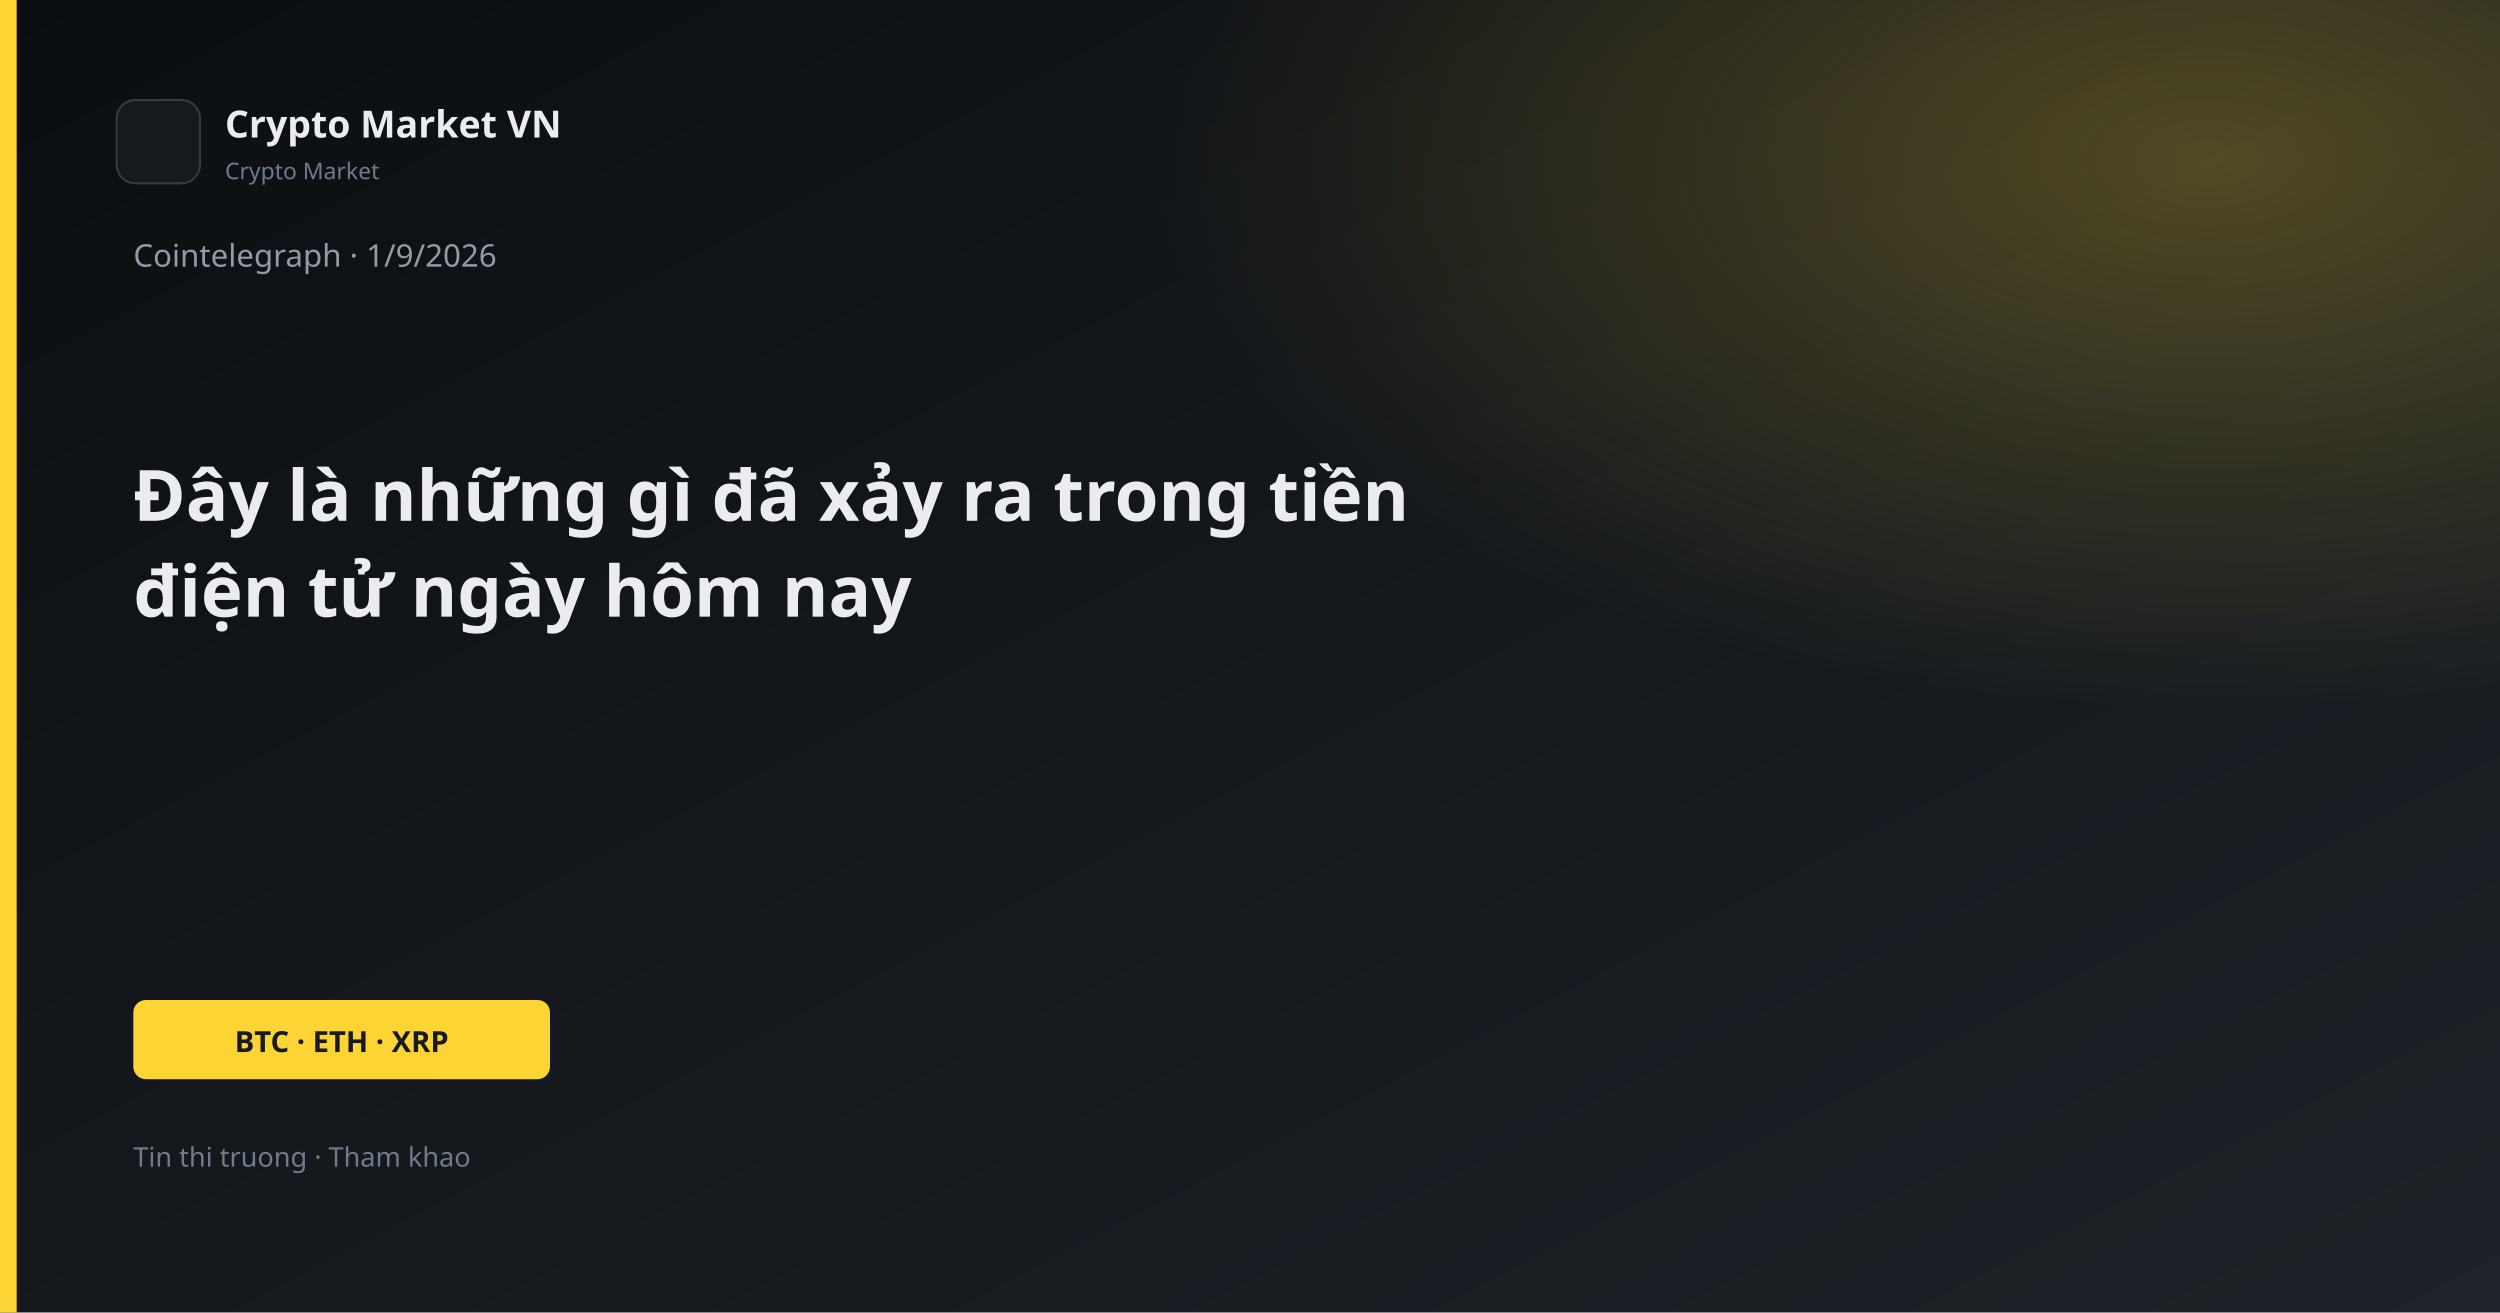
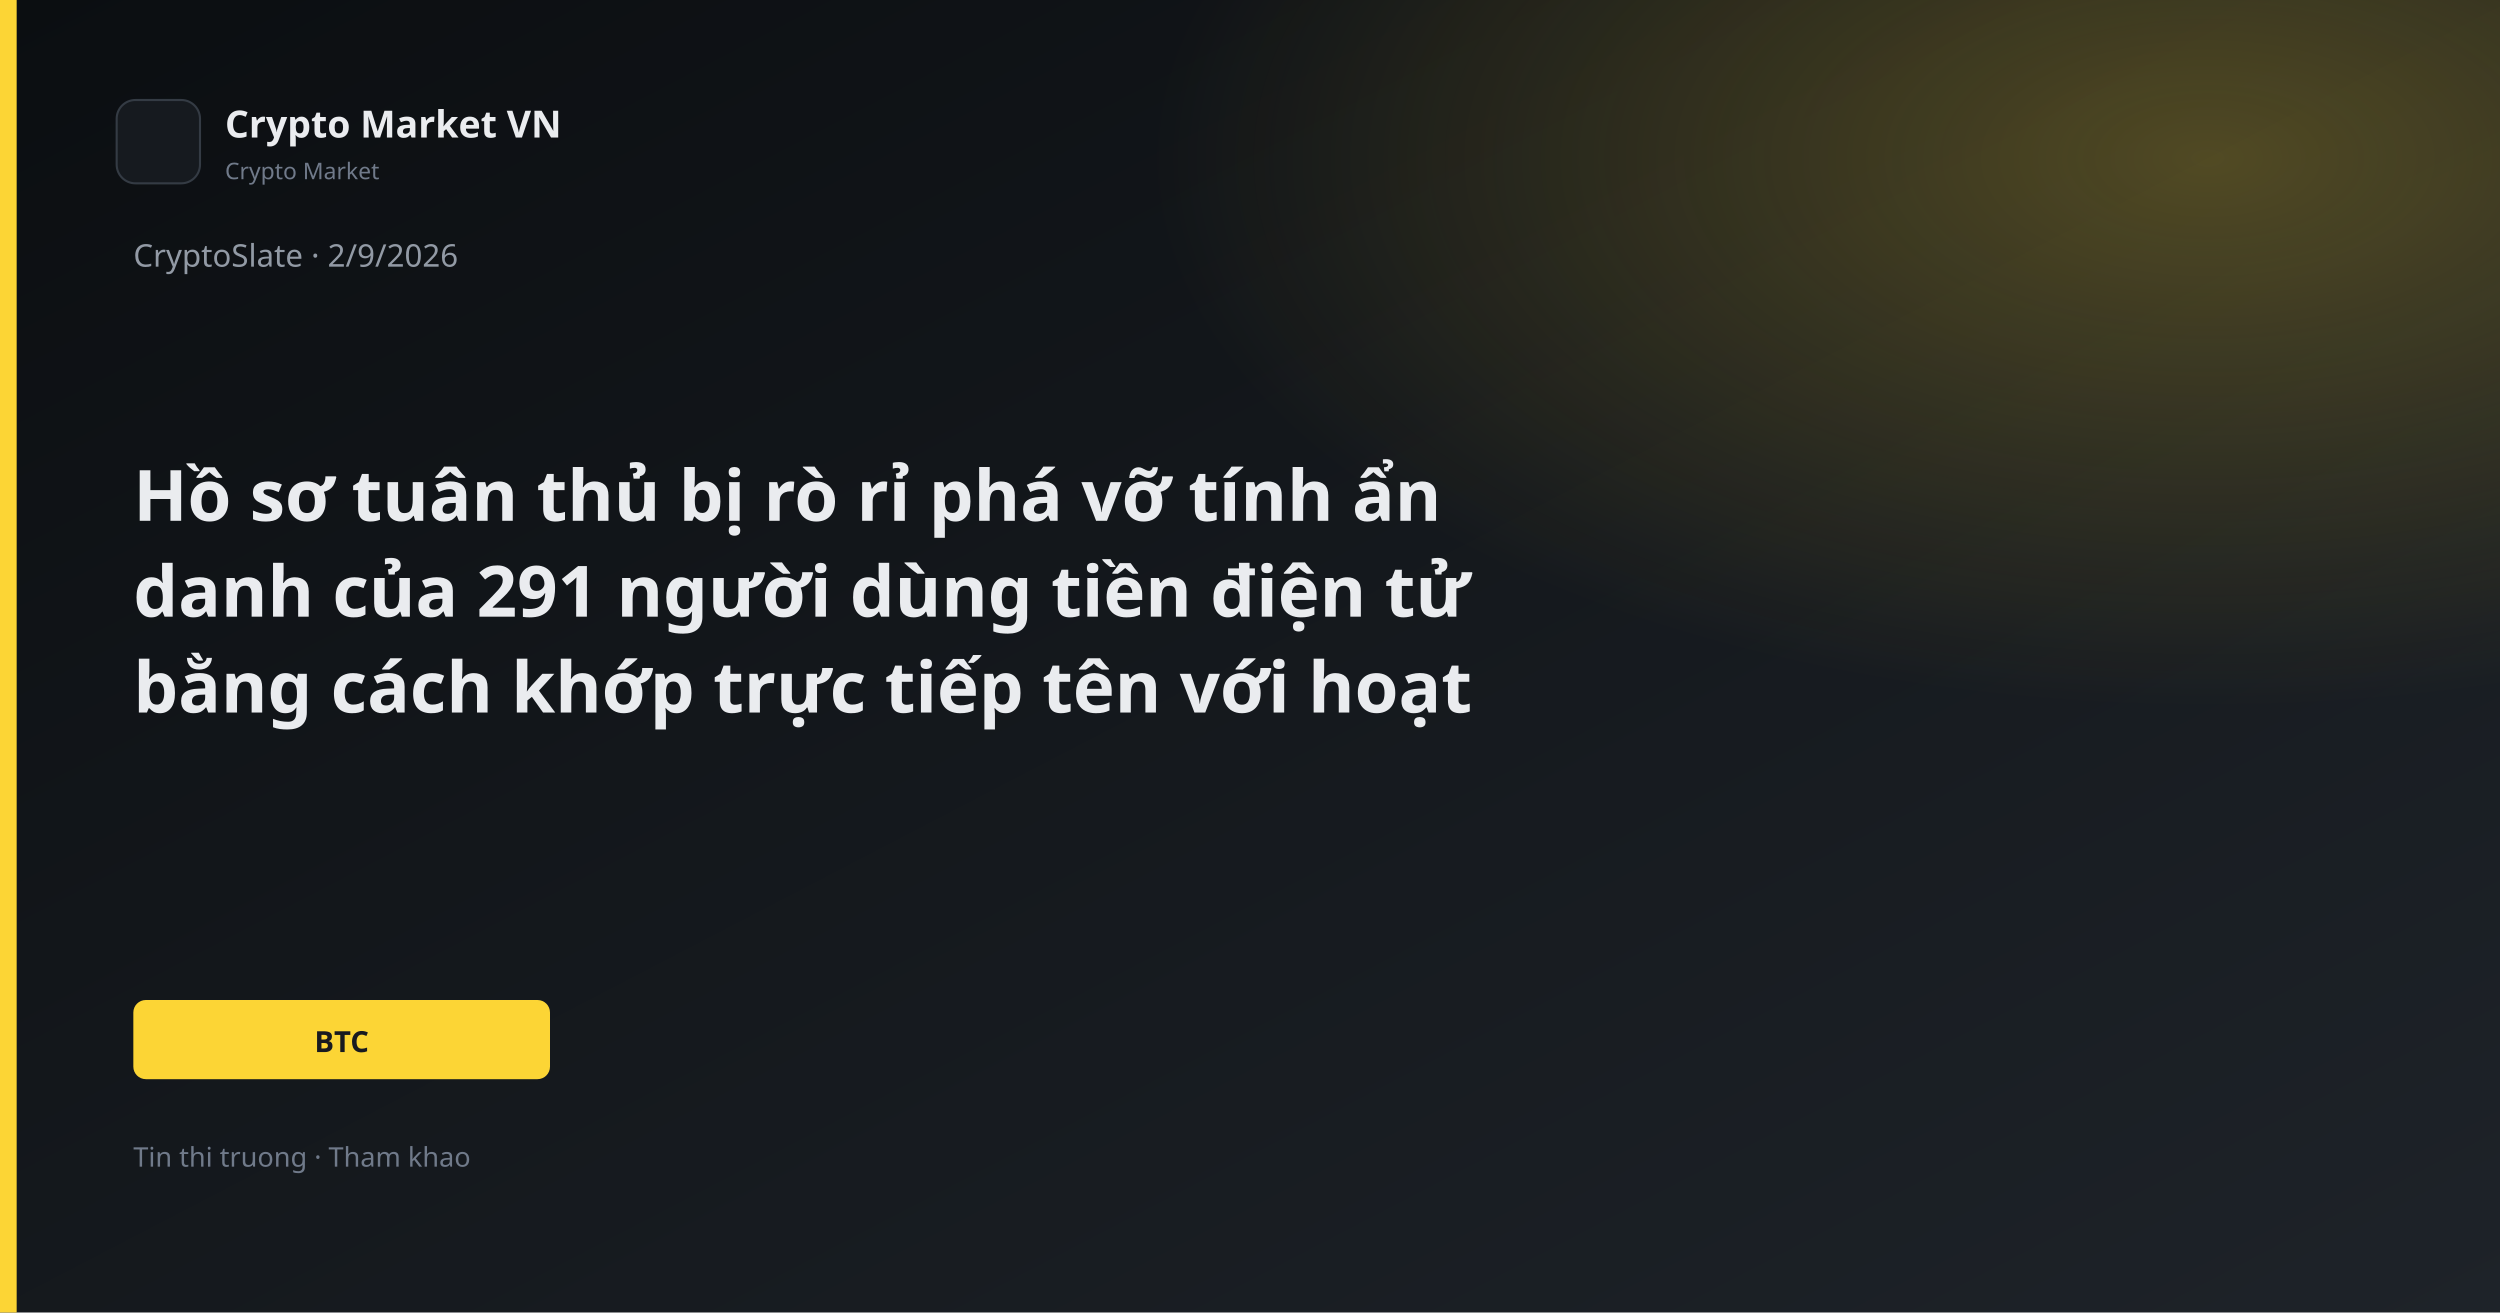
<svg xmlns="http://www.w3.org/2000/svg" width="1200" height="630" viewBox="0 0 1200 630">
  <defs>
    <linearGradient id="bg" x1="0" y1="0" x2="1" y2="1">
      <stop offset="0%" stop-color="#0B0E11" />
      <stop offset="100%" stop-color="#1E2329" />
    </linearGradient>
    <linearGradient id="gold" x1="0" y1="0" x2="1" y2="1">
      <stop stop-color="#FCD535" />
      <stop offset="1" stop-color="#F0B90B" />
    </linearGradient>
    <radialGradient id="glow" cx="88%" cy="12%" r="42%">
      <stop offset="0%" stop-color="#FCD535" stop-opacity="0.26" />
      <stop offset="100%" stop-color="#FCD535" stop-opacity="0" />
    </radialGradient>
  </defs>
  <rect width="1200" height="630" fill="url(#bg)" />
  <rect width="1200" height="630" fill="url(#glow)" />
  <rect x="0" y="0" width="8" height="630" fill="#FCD535" />
  <rect x="56" y="48" width="40" height="40" rx="9" fill="#161A1F" stroke="#343B44" />
  <text x="108" y="66" fill="#EAECEF" font-family="Segoe UI, system-ui, sans-serif" font-size="18" font-weight="600">Crypto Market VN</text>
  <text x="108" y="86" fill="#707A8A" font-family="Segoe UI, system-ui, sans-serif" font-size="11">Crypto Market</text>
-   <text x="64" y="128" fill="#929AA5" font-family="Segoe UI, system-ui, sans-serif" font-size="15">Cointelegraph · 1/9/2026</text>
-   <text x="64" y="250" fill="#EAECEF" font-family="Segoe UI, system-ui, sans-serif" font-size="34" font-weight="700">Đây là những gì đã xảy ra trong tiền</text>
-   <text x="64" y="296" fill="#EAECEF" font-family="Segoe UI, system-ui, sans-serif" font-size="34" font-weight="700">điện tử ngày hôm nay</text>
+   <text x="64" y="128" fill="#929AA5" font-family="Segoe UI, system-ui, sans-serif" font-size="15">CryptoSlate · 2/9/2026</text>
+   <text x="64" y="250" fill="#EAECEF" font-family="Segoe UI, system-ui, sans-serif" font-size="34" font-weight="700">Hồ sơ tuân thủ bị rò rỉ phá vỡ tính ẩn</text>
+   <text x="64" y="296" fill="#EAECEF" font-family="Segoe UI, system-ui, sans-serif" font-size="34" font-weight="700">danh của 291 người dùng tiền điện tử</text>
+   <text x="64" y="342" fill="#EAECEF" font-family="Segoe UI, system-ui, sans-serif" font-size="34" font-weight="700">bằng cách khớp trực tiếp tên với hoạt</text>
  <rect x="64" y="480" width="200" height="38" rx="6" fill="#FCD535" />
-   <text x="164" y="505" text-anchor="middle" fill="#181A20" font-family="Segoe UI, system-ui, sans-serif" font-size="14" font-weight="700">BTC · ETH · XRP</text>
+   <text x="164" y="505" text-anchor="middle" fill="#181A20" font-family="Segoe UI, system-ui, sans-serif" font-size="14" font-weight="700">BTC</text>
  <text x="64" y="560" fill="#707A8A" font-family="Segoe UI, system-ui, sans-serif" font-size="13">Tin thi truong · Tham khao</text>
</svg>
